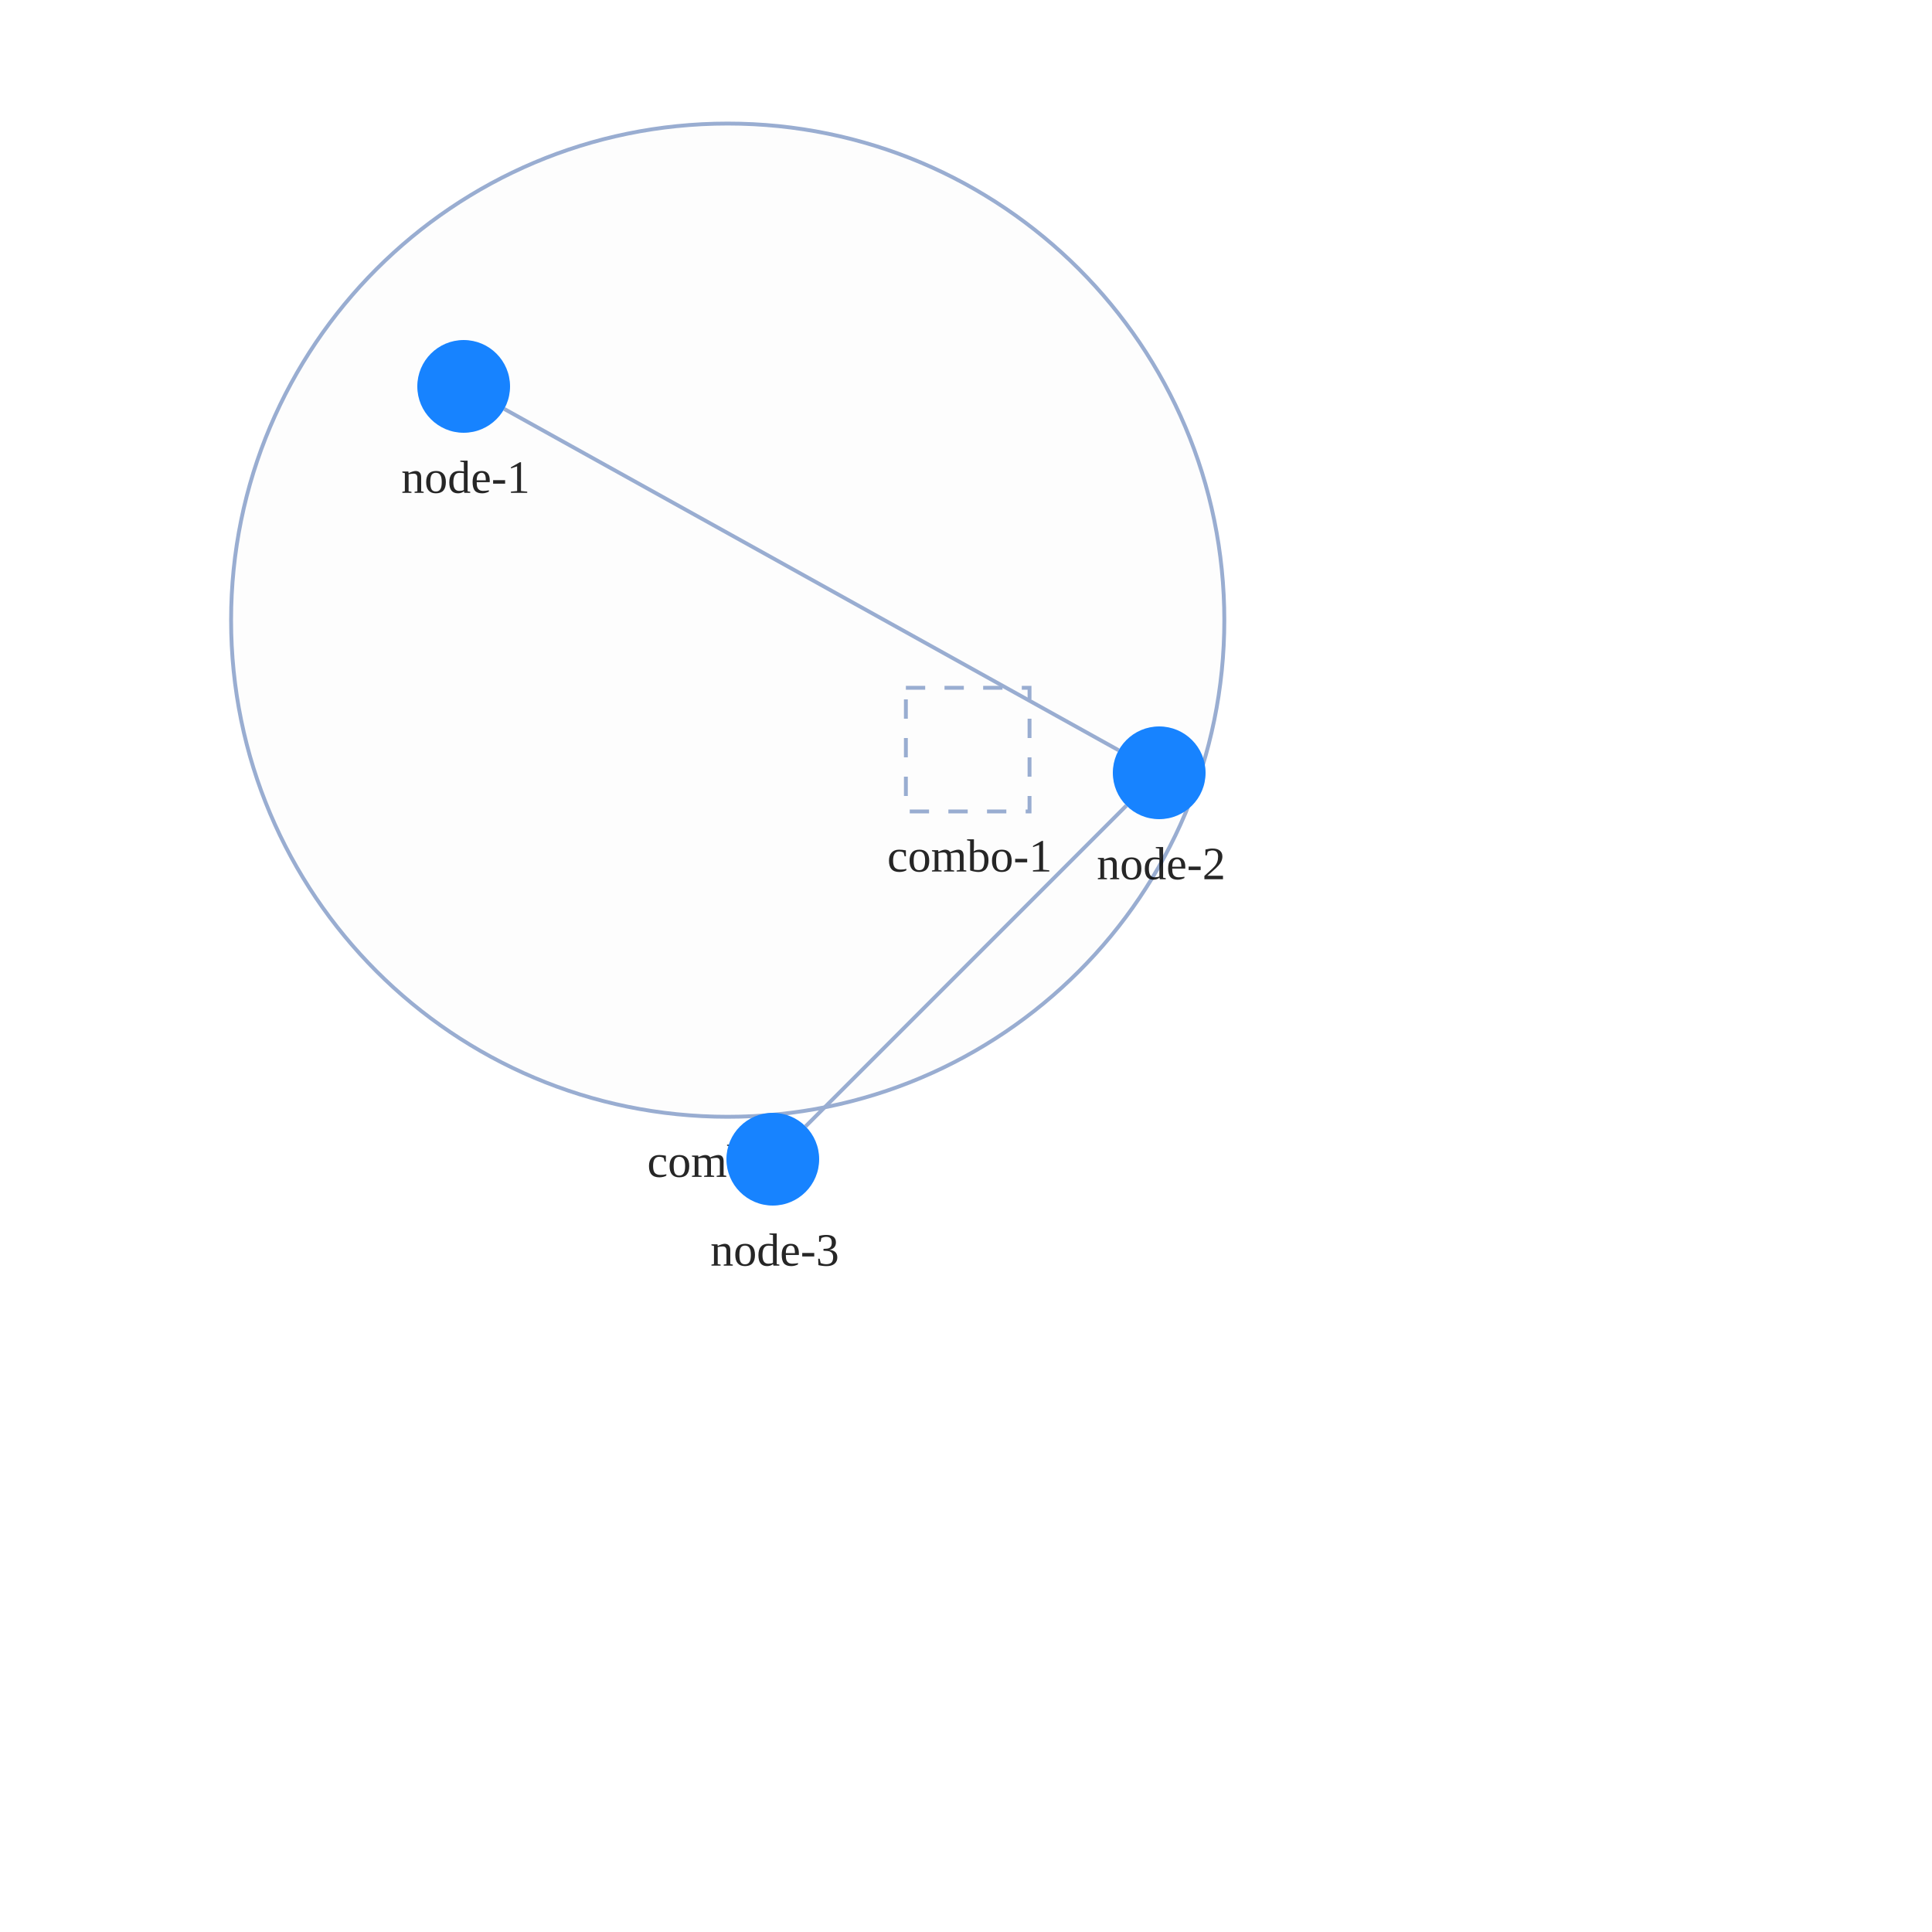
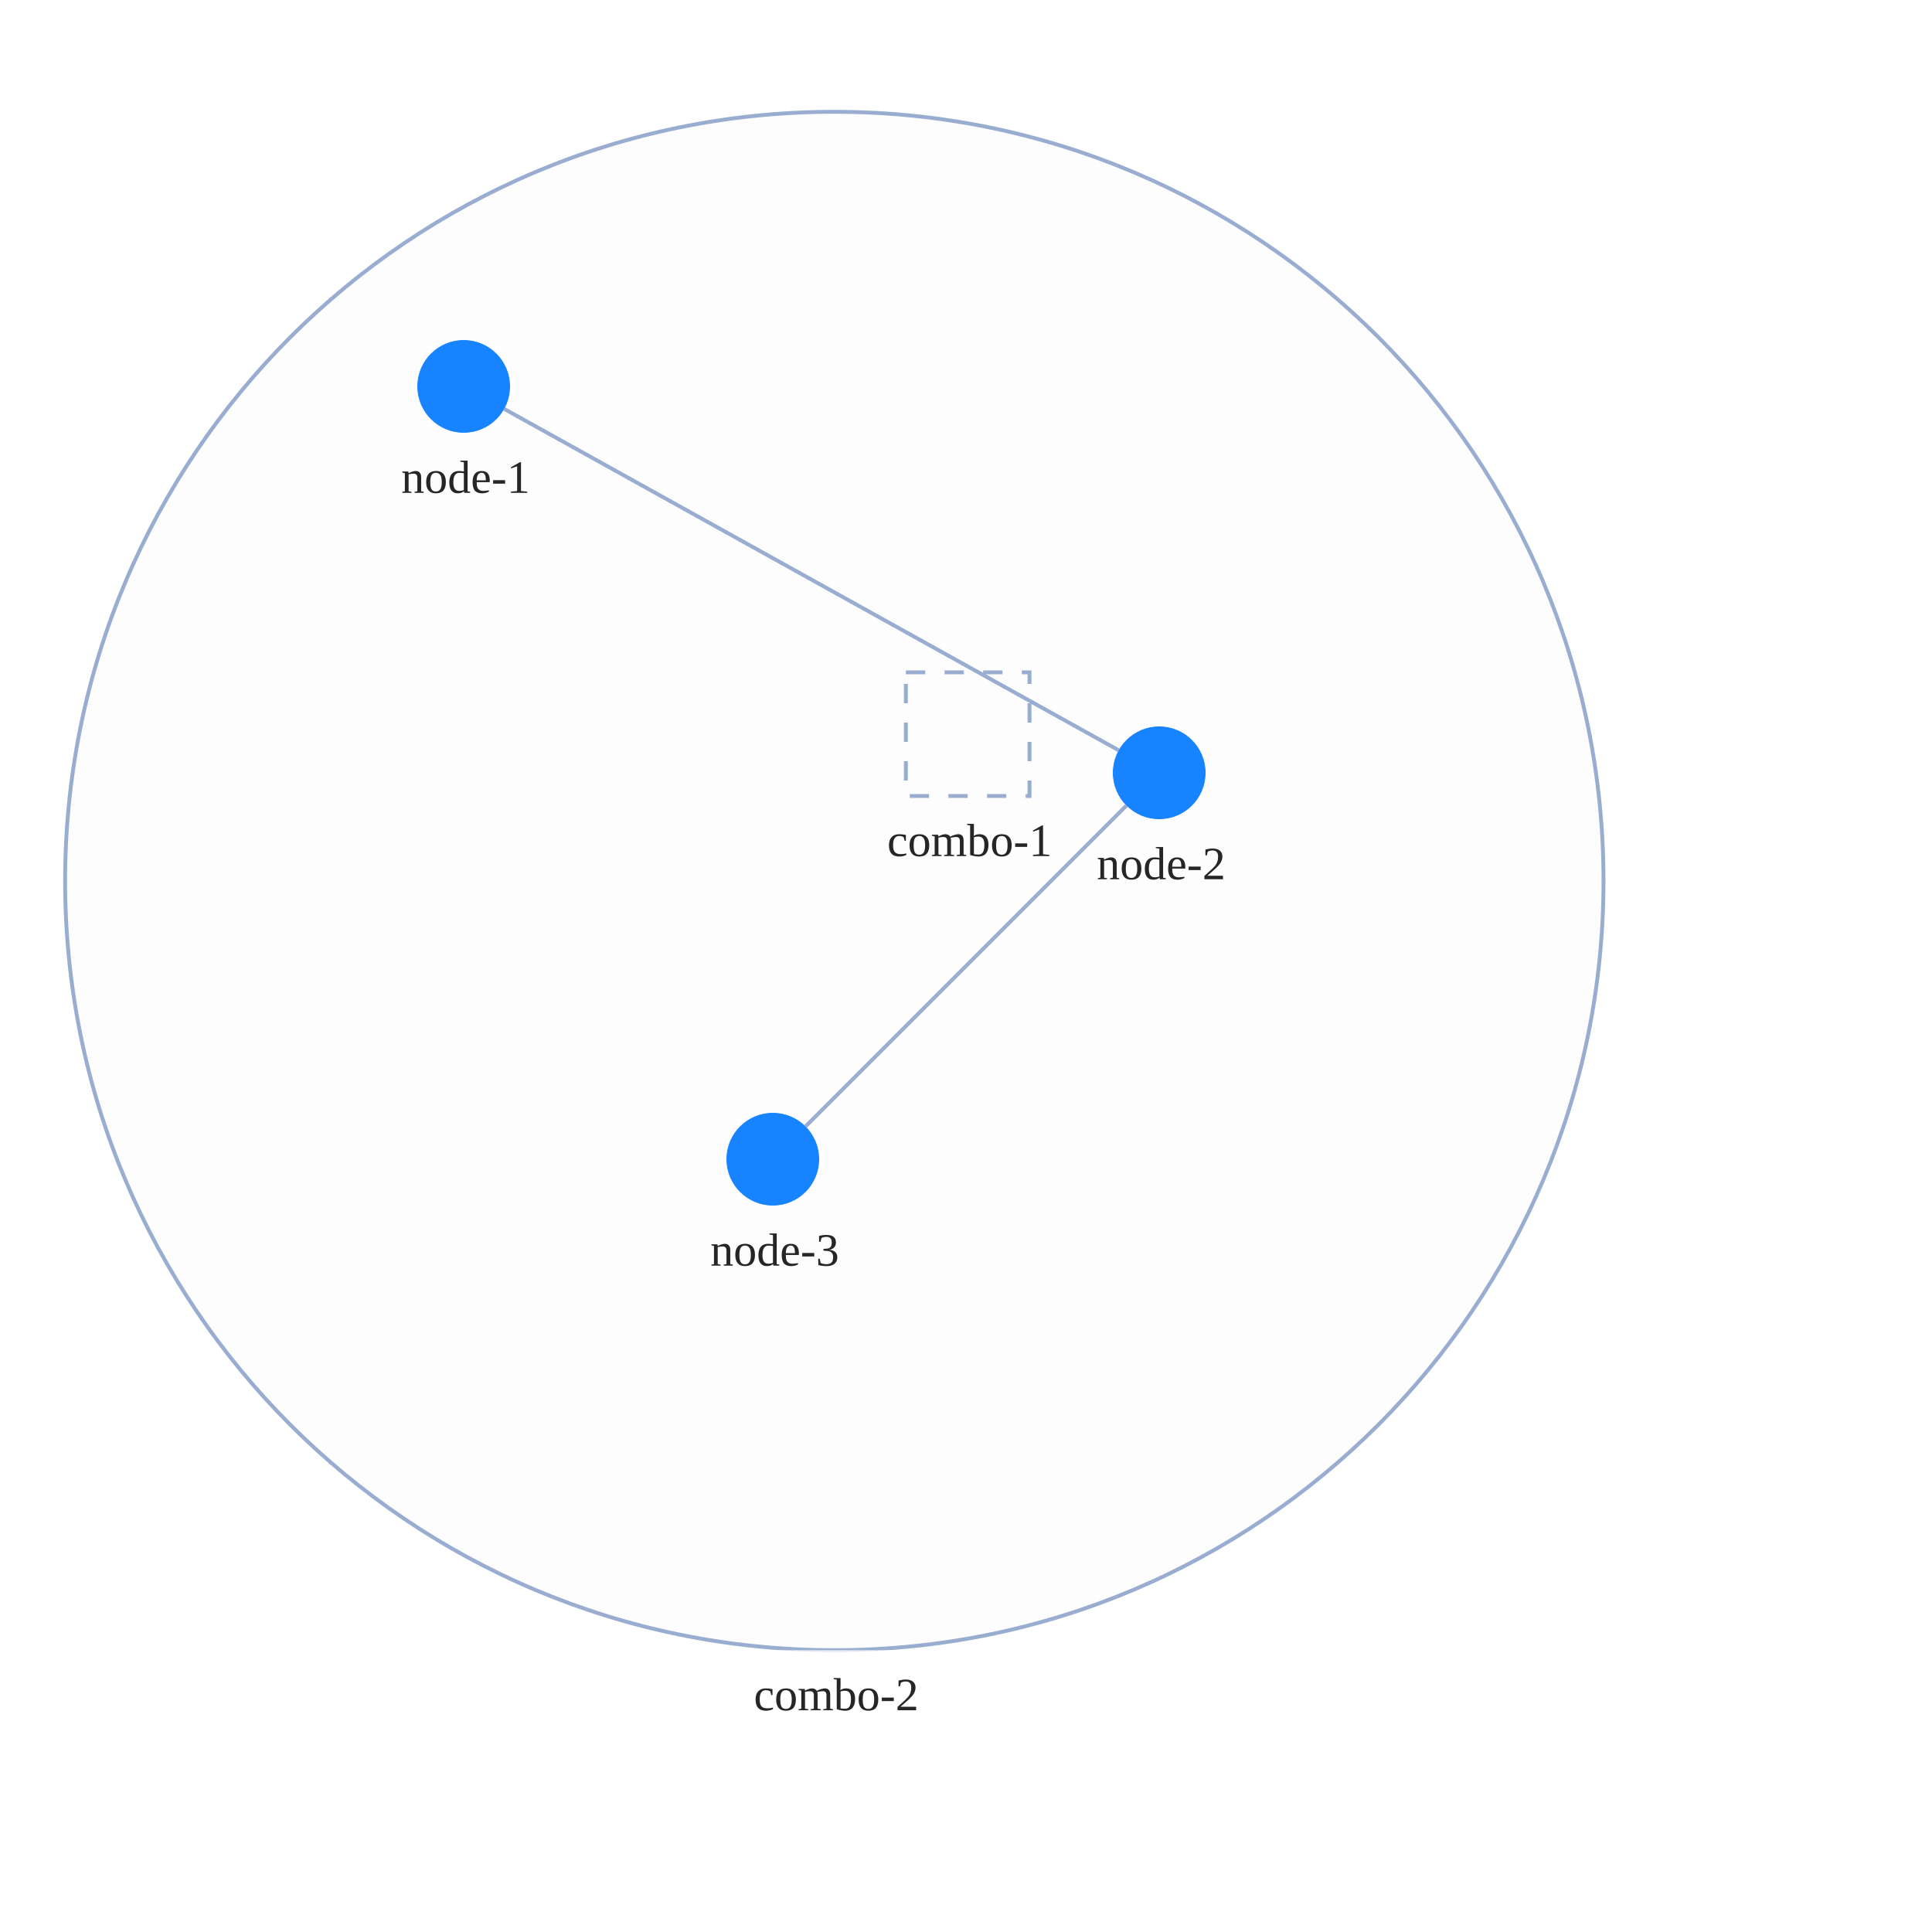
<svg xmlns="http://www.w3.org/2000/svg" width="500" height="500" style="background: transparent; position: absolute; outline: none;" color-interpolation-filters="sRGB" tabindex="1">
  <defs />
  <g id="g-svg-camera" transform="matrix(1,0,0,1,0,0)">
    <g id="g-root" fill="none" transform="matrix(1,0,0,1,0,0)">
      <g id="g-svg-7" fill="none" transform="matrix(1,0,0,1,0,0)">
-         <g id="combo-2" fill="none" transform="matrix(1,0,0,1,188.33,160.5)">
+         <g id="combo-2" fill="none" transform="matrix(1,0,0,1,215.92,228)">
          <g transform="matrix(1,0,0,1,0,0)">
-             <circle id="key" fill="rgba(253,253,253,1)" transform="translate(-128.5237,-128.5237)" cx="128.524" cy="128.524" stroke-dasharray="0,0" stroke-width="1" stroke="rgba(153,173,209,1)" r="128.524" />
+             <circle id="key" fill="rgba(253,253,253,1)" transform="translate(-199.0661,-199.0661)" cx="199.066" cy="199.066" stroke-dasharray="0,0" stroke-width="1" stroke="rgba(153,173,209,1)" r="199.066" />
          </g>
-           <g id="label" fill="none" transform="matrix(1,0,0,1,0,128.5237)">
+           <g id="label" fill="none" transform="matrix(1,0,0,1,0,199.0661)">
+             <g transform="matrix(1,0,0,1,-26.28,0)">
+               <path id="background" fill="rgba(255,255,255,1)" d="M 0,0 l 53.56,0 l 0,23 l-53.56 0 z" opacity="0.75" stroke-width="0" width="53.56" height="23" />
+             </g>
            <g transform="matrix(1,0,0,1,0,0)">
              <text id="text" fill="rgba(0,0,0,0.851)" dominant-baseline="central" paint-order="stroke" dx="0.5" dy="11.5px" font-size="12" text-anchor="middle">
                combo-2
              </text>
            </g>
          </g>
        </g>
-         <g id="combo-1" fill="none" transform="matrix(1,0,0,1,250.44,194)">
-           <g transform="matrix(1,0,0,1,0,0)">
-             <path id="key" fill="rgba(253,253,253,1)" d="M 0,0 l 32,0 l 0,32 l-32 0 z" transform="translate(-16,-16)" stroke-dasharray="5,5" stroke-width="1" stroke="rgba(153,173,209,1)" width="32" height="32" />
-           </g>
+         <g id="combo-1" fill="none" transform="matrix(1,0,0,1,250.44,190)">
          <g id="label" fill="none" transform="matrix(1,0,0,1,0,16)">
            <g transform="matrix(1,0,0,1,0,0)">
              <text id="text" fill="rgba(0,0,0,0.851)" dominant-baseline="central" paint-order="stroke" dx="0.5" dy="11.5px" font-size="12" text-anchor="middle">
                combo-1
              </text>
            </g>
+           </g>
+           <g transform="matrix(1,0,0,1,0,0)">
+             <path id="key" fill="rgba(253,253,253,1)" d="M 0,0 l 32,0 l 0,32 l-32 0 z" transform="translate(-16,-16)" stroke-dasharray="5,5" stroke-width="1" stroke="rgba(153,173,209,1)" width="32" height="32" />
          </g>
        </g>
      </g>
      <g id="g-svg-6" fill="none" transform="matrix(1,0,0,1,0,0)">
        <g id="edge-1" fill="none" marker-start="false" marker-end="false" transform="matrix(1,0,0,1,0,0)">
          <g id="edge-1" fill="none" marker-start="false" marker-end="false" stroke="transparent" stroke-width="3" />
          <g transform="matrix(1,0,0,1,130.4899,105.8277)">
            <path id="key" fill="none" d="M 0,0 L 159.02,88.345" stroke-width="1" stroke="rgba(153,173,209,1)" />
            <path id="key" fill="none" d="M 0,0 L 159.02,88.345" stroke-width="3" stroke="transparent" />
          </g>
        </g>
        <g id="edge-2" fill="none" marker-start="false" marker-end="false" transform="matrix(1,0,0,1,0,0)">
          <g id="edge-2" fill="none" marker-start="false" marker-end="false" stroke="transparent" stroke-width="3" />
          <g transform="matrix(1,0,0,1,208.4853,208.4853)">
            <path id="key" fill="none" d="M 83.029,0 L 0,83.029" stroke-width="1" stroke="rgba(153,173,209,1)" />
            <path id="key" fill="none" d="M 83.029,0 L 0,83.029" stroke-width="3" stroke="transparent" />
          </g>
        </g>
      </g>
      <g id="g-svg-5" fill="none" transform="matrix(1,0,0,1,0,0)">
        <g id="node-1" fill="none" transform="matrix(1,0,0,1,120,100)">
          <g transform="matrix(1,0,0,1,0,0)">
            <circle id="key" fill="rgba(23,131,255,1)" transform="translate(-12,-12)" cx="12" cy="12" r="12" />
          </g>
          <g id="label" fill="none" transform="matrix(1,0,0,1,0,12)">
            <g transform="matrix(1,0,0,1,0,0)">
              <text id="text" fill="rgba(0,0,0,0.851)" dominant-baseline="central" paint-order="stroke" dx="0.5" dy="11.5px" font-size="12" text-anchor="middle">
                node-1
              </text>
            </g>
          </g>
        </g>
        <g id="node-2" fill="none" transform="matrix(1,0,0,1,300,200)">
          <g transform="matrix(1,0,0,1,0,0)">
            <circle id="key" fill="rgba(23,131,255,1)" transform="translate(-12,-12)" cx="12" cy="12" r="12" />
          </g>
          <g id="label" fill="none" transform="matrix(1,0,0,1,0,12)">
            <g transform="matrix(1,0,0,1,0,0)">
              <text id="text" fill="rgba(0,0,0,0.851)" dominant-baseline="central" paint-order="stroke" dx="0.5" dy="11.5px" font-size="12" text-anchor="middle">
                node-2
              </text>
            </g>
          </g>
        </g>
        <g id="node-3" fill="none" transform="matrix(1,0,0,1,200,300)">
          <g transform="matrix(1,0,0,1,0,0)">
            <circle id="key" fill="rgba(23,131,255,1)" transform="translate(-12,-12)" cx="12" cy="12" r="12" />
          </g>
          <g id="label" fill="none" transform="matrix(1,0,0,1,0,12)">
            <g transform="matrix(1,0,0,1,0,0)">
              <text id="text" fill="rgba(0,0,0,0.851)" dominant-baseline="central" paint-order="stroke" dx="0.5" dy="11.5px" font-size="12" text-anchor="middle">
                node-3
              </text>
            </g>
          </g>
        </g>
      </g>
    </g>
  </g>
</svg>
